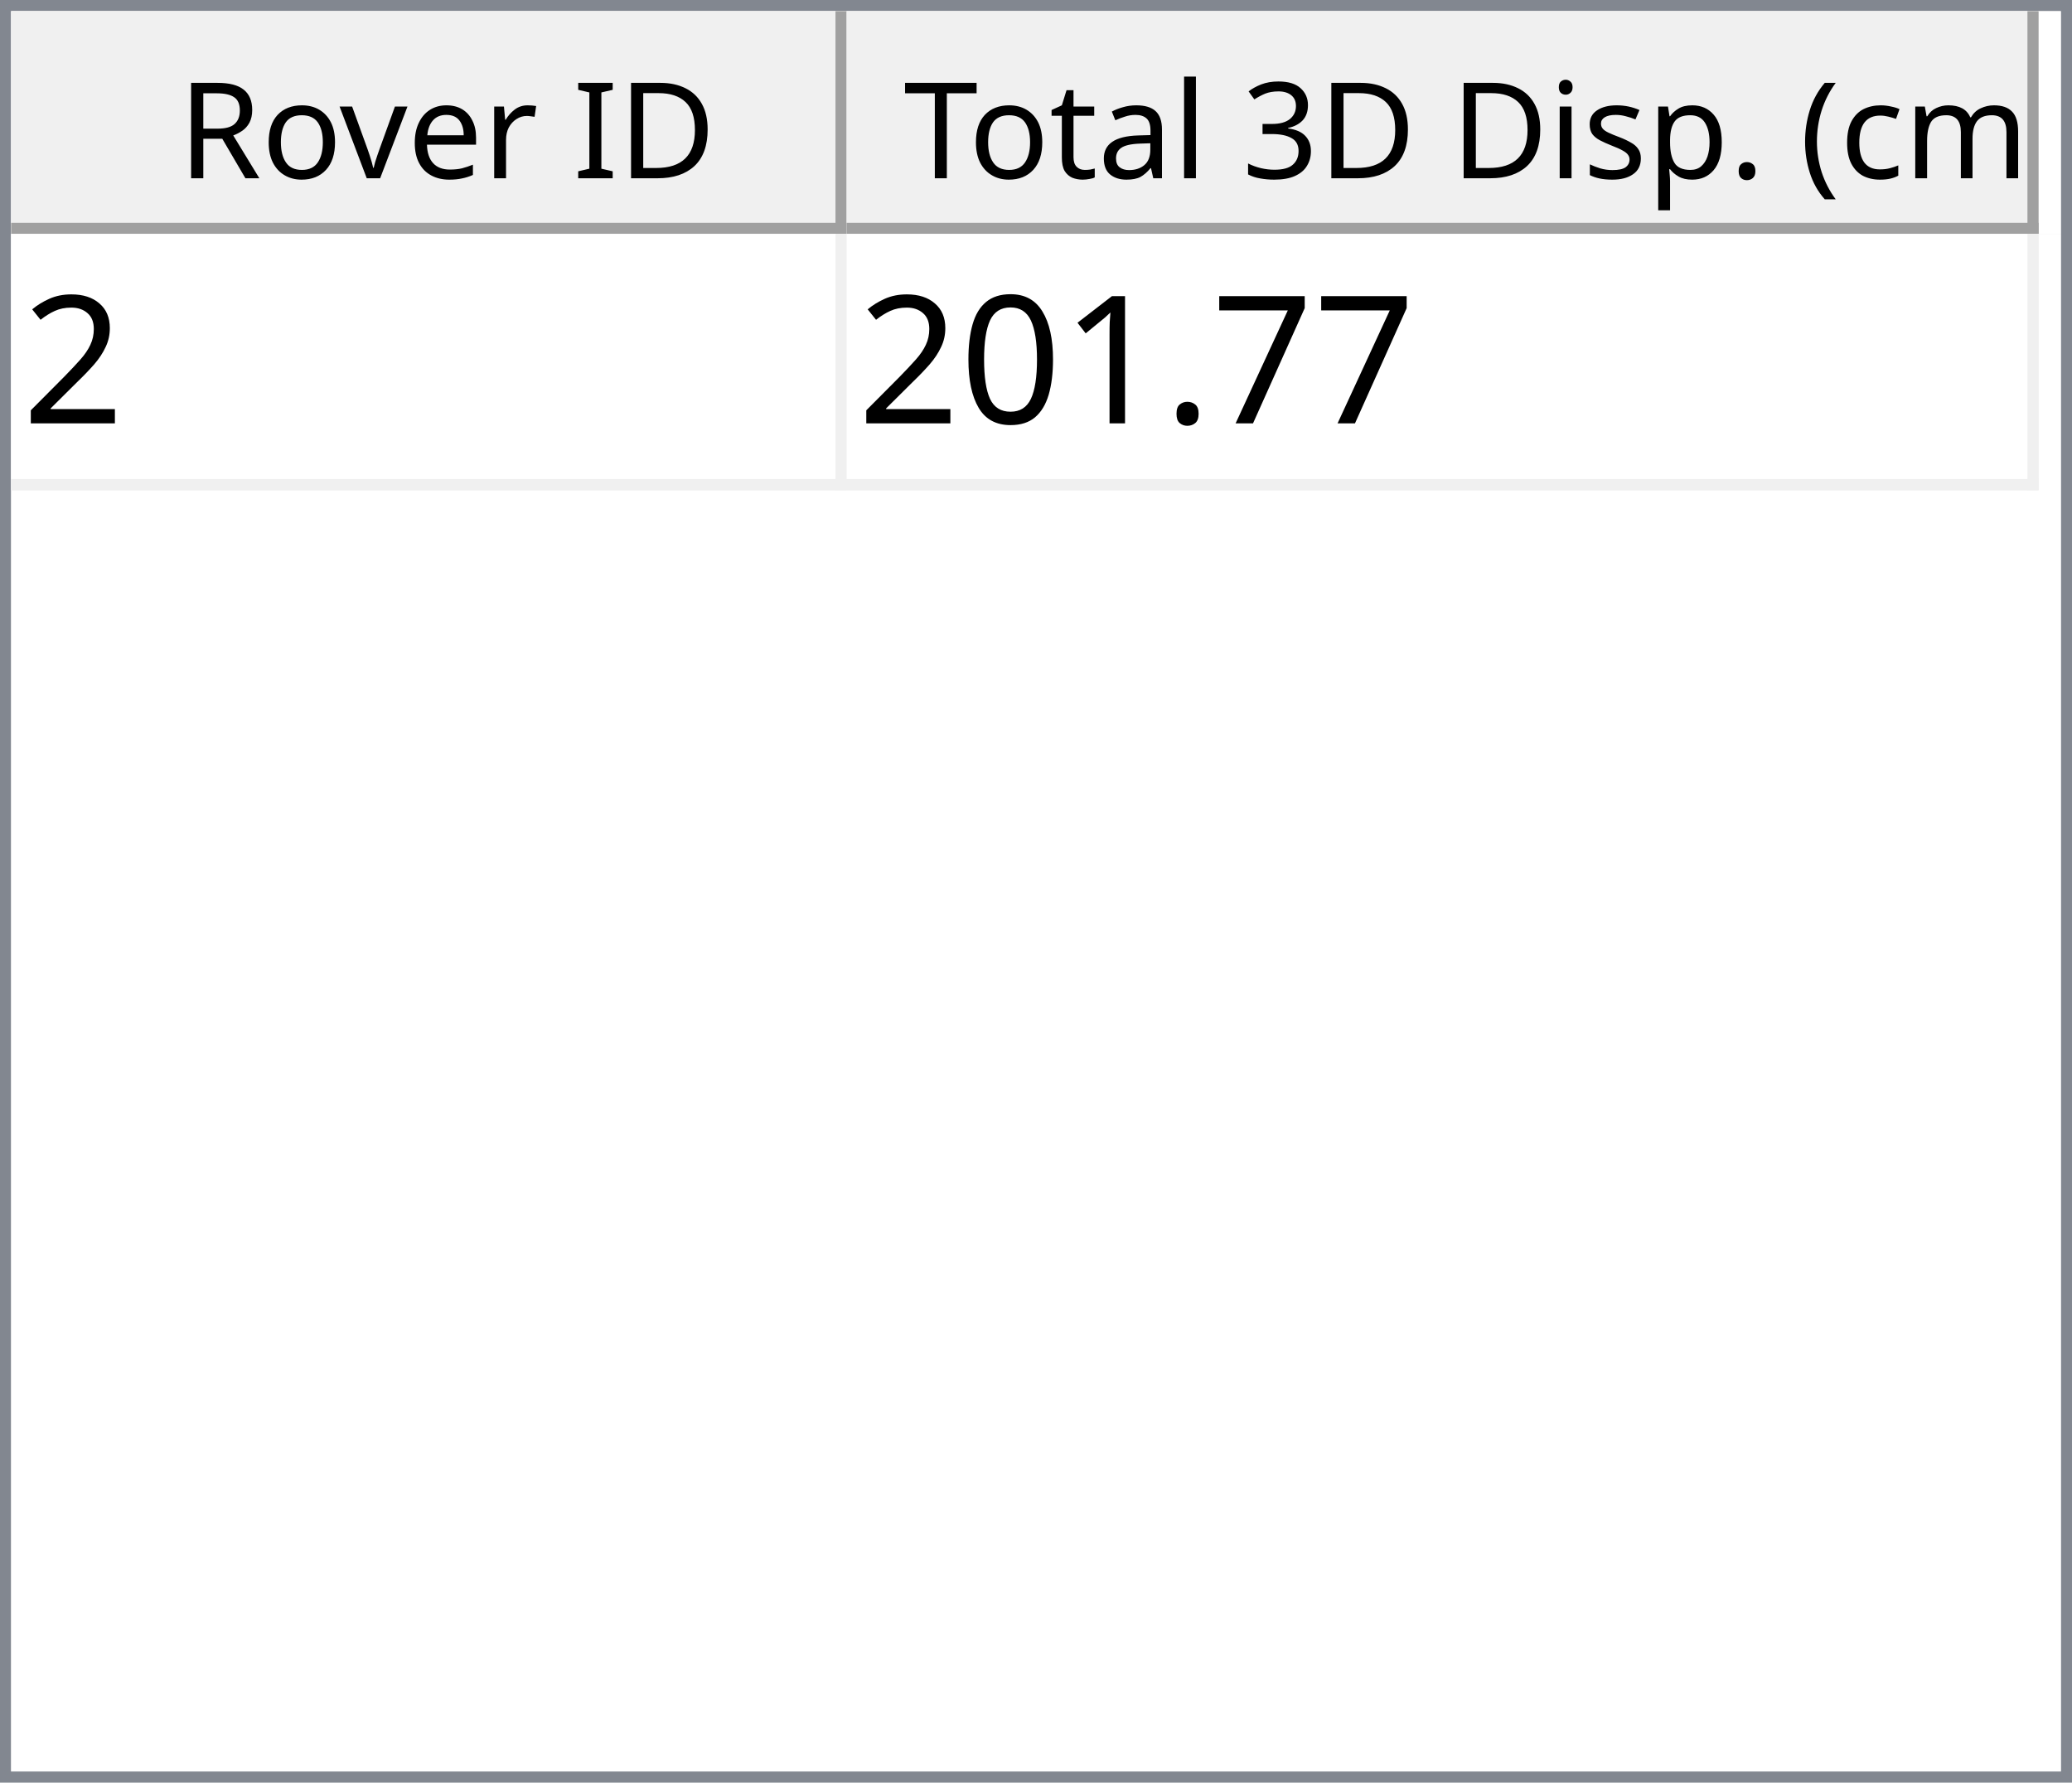
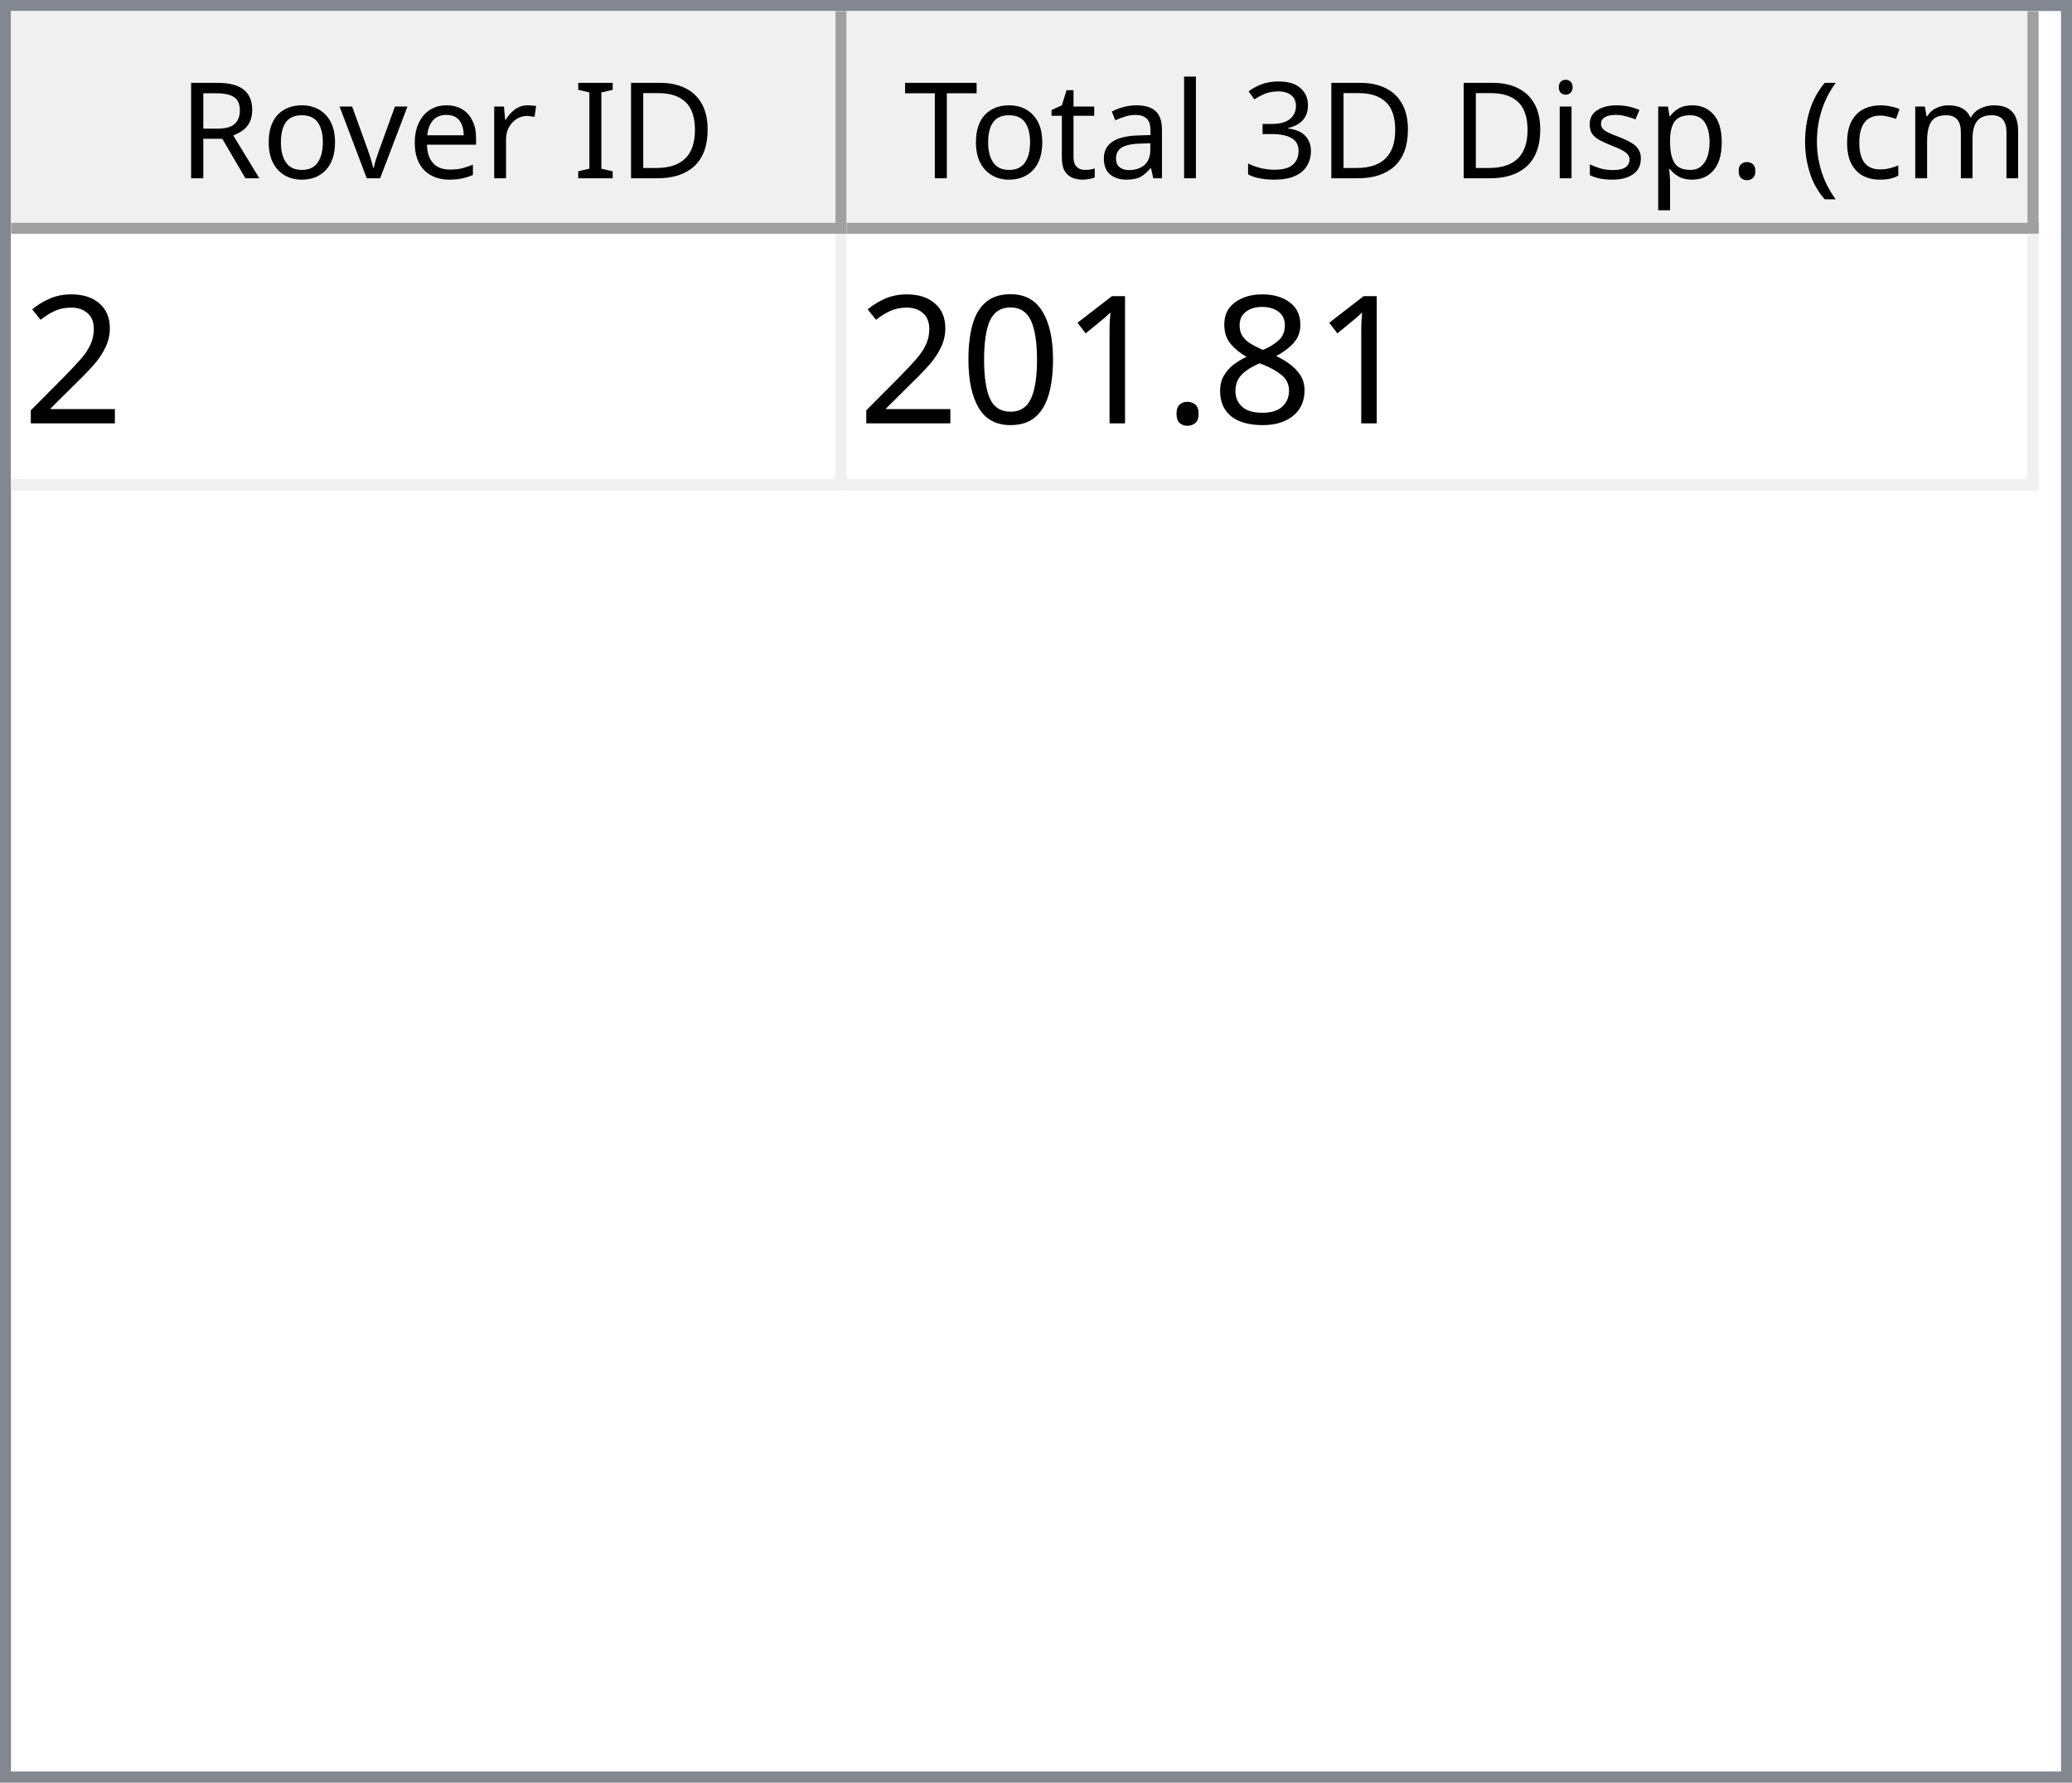
<svg xmlns="http://www.w3.org/2000/svg" style="fill-opacity:1; color-rendering:auto; color-interpolation:auto; text-rendering:auto; stroke:black; stroke-linecap:square; stroke-miterlimit:10; shape-rendering:auto; stroke-opacity:1; fill:black; stroke-dasharray:none; font-weight:normal; stroke-width:1; font-family:'Dialog'; font-style:normal; stroke-linejoin:miter; font-size:12px; stroke-dashoffset:0; image-rendering:auto;" width="186" height="160">
  <defs id="genericDefs" />
  <g>
    <defs id="defs1">
      <clipPath clipPathUnits="userSpaceOnUse" id="clipPath1">
        <path d="M0 0 L186 0 L186 160 L0 160 L0 0 Z" />
      </clipPath>
      <clipPath clipPathUnits="userSpaceOnUse" id="clipPath2">
        <path d="M0 0 L0 160 L186 160 L186 0 Z" />
      </clipPath>
      <clipPath clipPathUnits="userSpaceOnUse" id="clipPath3">
        <path d="M0 0 L0 20 L184 20 L184 0 Z" />
      </clipPath>
      <clipPath clipPathUnits="userSpaceOnUse" id="clipPath4">
        <path d="M0 0 L0 20 L75 20 L75 0 Z" />
      </clipPath>
      <clipPath clipPathUnits="userSpaceOnUse" id="clipPath5">
        <path d="M1 1 L1 19 L74 19 L74 1 Z" />
      </clipPath>
      <clipPath clipPathUnits="userSpaceOnUse" id="clipPath6">
        <path d="M0 0 L0 18 L73 18 L73 0 Z" />
      </clipPath>
      <clipPath clipPathUnits="userSpaceOnUse" id="clipPath7">
        <path d="M-0.5 -0.5 L-0.5 19.5 L74.5 19.5 L74.5 -0.5 Z" />
      </clipPath>
      <clipPath clipPathUnits="userSpaceOnUse" id="clipPath8">
        <path d="M0 0 L0 20 L107 20 L107 0 Z" />
      </clipPath>
      <clipPath clipPathUnits="userSpaceOnUse" id="clipPath9">
        <path d="M1 1 L1 19 L106 19 L106 1 Z" />
      </clipPath>
      <clipPath clipPathUnits="userSpaceOnUse" id="clipPath10">
        <path d="M0 0 L0 18 L105 18 L105 0 Z" />
      </clipPath>
      <clipPath clipPathUnits="userSpaceOnUse" id="clipPath11">
        <path d="M-0.5 -0.5 L-0.5 19.5 L106.5 19.5 L106.5 -0.5 Z" />
      </clipPath>
      <clipPath clipPathUnits="userSpaceOnUse" id="clipPath12">
        <path d="M0 0 L0 138 L184 138 L184 0 Z" />
      </clipPath>
      <clipPath clipPathUnits="userSpaceOnUse" id="clipPath13">
        <path d="M0 0 L0 23 L182 23 L182 0 Z" />
      </clipPath>
      <clipPath clipPathUnits="userSpaceOnUse" id="clipPath14">
        <path d="M-0.5 -0.5 L-0.5 22.5 L181.5 22.5 L181.5 -0.5 Z" />
      </clipPath>
      <clipPath clipPathUnits="userSpaceOnUse" id="clipPath15">
        <path d="M0 0 L0 22 L74 22 L74 0 Z" />
      </clipPath>
      <clipPath clipPathUnits="userSpaceOnUse" id="clipPath16">
        <path d="M0 0 L0 22 L106 22 L106 0 Z" />
      </clipPath>
      <font horiz-adv-x="64.551" id="font1">
        <font-face ascent="107.91" descent="25.098" units-per-em="100" style="font-style:normal; font-family:Segoe UI; font-weight:normal;" />
        <missing-glyph horiz-adv-x="64.551" d="M8.109 0 L8.109 68.266 L56.453 68.266 L56.453 0 L8.109 0 ZM15.328 7.234 L49.219 7.234 L49.219 61.031 L15.328 61.031 L15.328 7.234 Z" />
        <glyph unicode="D" horiz-adv-x="70.117" d="M9.188 0 L9.188 70.016 L28.516 70.016 Q65.531 70.016 65.531 35.891 Q65.531 19.672 55.25 9.836 Q44.969 0 27.734 0 L9.188 0 ZM17.391 62.594 L17.391 7.422 L27.828 7.422 Q41.609 7.422 49.273 14.797 Q56.938 22.172 56.938 35.688 Q56.938 62.594 28.328 62.594 L17.391 62.594 Z" />
        <glyph unicode="I" horiz-adv-x="26.611" d="M17.391 0 L9.188 0 L9.188 70.016 L17.391 70.016 L17.391 0 Z" />
        <glyph unicode=" " horiz-adv-x="27.393" d="" />
        <glyph unicode="r" horiz-adv-x="34.766" d="M34.188 41.891 Q32.078 43.5 28.125 43.5 Q23 43.5 19.555 38.672 Q16.109 33.844 16.109 25.484 L16.109 0 L8.109 0 L8.109 50 L16.109 50 L16.109 39.703 L16.312 39.703 Q18.016 44.969 21.531 47.922 Q25.047 50.875 29.391 50.875 Q32.516 50.875 34.188 50.203 L34.188 41.891 Z" />
        <glyph unicode="e" horiz-adv-x="52.295" d="M48.297 23 L12.984 23 Q13.188 14.656 17.484 10.109 Q21.781 5.562 29.297 5.562 Q37.75 5.562 44.828 11.141 L44.828 3.609 Q38.234 -1.172 27.391 -1.172 Q16.797 -1.172 10.742 5.641 Q4.688 12.453 4.688 24.812 Q4.688 36.469 11.305 43.82 Q17.922 51.172 27.734 51.172 Q37.547 51.172 42.922 44.828 Q48.297 38.484 48.297 27.203 L48.297 23 ZM40.094 29.781 Q40.047 36.719 36.75 40.578 Q33.453 44.438 27.594 44.438 Q21.922 44.438 17.969 40.383 Q14.016 36.328 13.094 29.781 L40.094 29.781 Z" />
        <glyph unicode="v" horiz-adv-x="47.9" d="M47.406 50 L27.484 0 L19.625 0 L0.688 50 L9.469 50 L22.172 13.672 Q23.578 9.672 23.922 6.688 L24.125 6.688 Q24.609 10.453 25.688 13.484 L38.969 50 L47.406 50 Z" />
        <glyph unicode="o" horiz-adv-x="58.594" d="M29 -1.172 Q17.922 -1.172 11.305 5.836 Q4.688 12.844 4.688 24.422 Q4.688 37.016 11.57 44.094 Q18.453 51.172 30.172 51.172 Q41.359 51.172 47.633 44.289 Q53.906 37.406 53.906 25.203 Q53.906 13.234 47.141 6.031 Q40.375 -1.172 29 -1.172 ZM29.594 44.438 Q21.875 44.438 17.383 39.188 Q12.891 33.938 12.891 24.703 Q12.891 15.828 17.43 10.695 Q21.969 5.562 29.594 5.562 Q37.359 5.562 41.531 10.594 Q45.703 15.625 45.703 24.906 Q45.703 34.281 41.531 39.359 Q37.359 44.438 29.594 44.438 Z" />
        <glyph unicode="R" horiz-adv-x="59.814" d="M59.375 0 L49.609 0 L37.891 19.625 Q36.281 22.359 34.766 24.289 Q33.25 26.219 31.664 27.438 Q30.078 28.656 28.25 29.219 Q26.422 29.781 24.125 29.781 L17.391 29.781 L17.391 0 L9.188 0 L9.188 70.016 L30.078 70.016 Q34.672 70.016 38.555 68.867 Q42.438 67.719 45.289 65.375 Q48.141 63.031 49.758 59.547 Q51.375 56.062 51.375 51.375 Q51.375 47.703 50.273 44.656 Q49.172 41.609 47.148 39.211 Q45.125 36.812 42.266 35.133 Q39.406 33.453 35.844 32.516 L35.844 32.328 Q37.594 31.547 38.891 30.547 Q40.188 29.547 41.359 28.18 Q42.531 26.812 43.68 25.078 Q44.828 23.344 46.234 21.047 L59.375 0 ZM17.391 62.594 L17.391 37.203 L28.516 37.203 Q31.594 37.203 34.203 38.133 Q36.812 39.062 38.719 40.797 Q40.625 42.531 41.703 45.047 Q42.781 47.562 42.781 50.688 Q42.781 56.297 39.141 59.445 Q35.5 62.594 28.609 62.594 L17.391 62.594 Z" />
        <glyph unicode=")" horiz-adv-x="30.176" d="M8.297 -15.922 L1.172 -15.922 Q16.406 2.344 16.406 26.812 Q16.406 51.469 1.078 70.016 L8.297 70.016 Q23.531 52.156 23.531 26.703 Q23.531 1.375 8.297 -15.922 Z" />
        <glyph unicode="m" horiz-adv-x="86.133" d="M79.109 0 L71.094 0 L71.094 28.719 Q71.094 37.016 68.531 40.727 Q65.969 44.438 59.906 44.438 Q54.781 44.438 51.195 39.75 Q47.609 35.062 47.609 28.516 L47.609 0 L39.594 0 L39.594 29.688 Q39.594 44.438 28.219 44.438 Q22.953 44.438 19.531 40.016 Q16.109 35.594 16.109 28.516 L16.109 0 L8.109 0 L8.109 50 L16.109 50 L16.109 42.094 L16.312 42.094 Q21.625 51.172 31.844 51.172 Q36.969 51.172 40.773 48.312 Q44.578 45.453 46 40.828 Q51.562 51.172 62.594 51.172 Q79.109 51.172 79.109 30.812 L79.109 0 Z" />
        <glyph unicode="c" horiz-adv-x="46.191" d="M42.188 2.297 Q36.422 -1.172 28.516 -1.172 Q17.828 -1.172 11.258 5.789 Q4.688 12.75 4.688 23.828 Q4.688 36.188 11.766 43.68 Q18.844 51.172 30.672 51.172 Q37.25 51.172 42.281 48.734 L42.281 40.531 Q36.719 44.438 30.375 44.438 Q22.703 44.438 17.797 38.945 Q12.891 33.453 12.891 24.516 Q12.891 15.719 17.508 10.641 Q22.125 5.562 29.891 5.562 Q36.422 5.562 42.188 9.906 L42.188 2.297 Z" />
        <glyph unicode="(" horiz-adv-x="30.176" d="M29.109 -15.922 L21.969 -15.922 Q6.844 1.375 6.844 26.703 Q6.844 52.156 21.969 70.016 L29.203 70.016 Q13.875 51.469 13.875 26.812 Q13.875 2.344 29.109 -15.922 Z" />
        <glyph unicode="." horiz-adv-x="21.68" d="M10.891 -1.078 Q8.641 -1.078 7.055 0.539 Q5.469 2.156 5.469 4.391 Q5.469 6.641 7.055 8.273 Q8.641 9.906 10.891 9.906 Q13.188 9.906 14.797 8.273 Q16.406 6.641 16.406 4.391 Q16.406 2.156 14.797 0.539 Q13.188 -1.078 10.891 -1.078 Z" />
        <glyph unicode="p" horiz-adv-x="58.789" d="M16.312 7.234 L16.109 7.234 L16.109 -23 L8.109 -23 L8.109 50 L16.109 50 L16.109 41.219 L16.312 41.219 Q22.219 51.172 33.594 51.172 Q43.266 51.172 48.688 44.461 Q54.109 37.75 54.109 26.469 Q54.109 13.922 48 6.375 Q41.891 -1.172 31.297 -1.172 Q21.578 -1.172 16.312 7.234 ZM16.109 27.391 L16.109 20.406 Q16.109 14.203 20.141 9.883 Q24.172 5.562 30.375 5.562 Q37.641 5.562 41.773 11.133 Q45.906 16.703 45.906 26.609 Q45.906 34.969 42.047 39.703 Q38.188 44.438 31.594 44.438 Q24.609 44.438 20.359 39.578 Q16.109 34.719 16.109 27.391 Z" />
        <glyph unicode="s" horiz-adv-x="42.432" d="M5.078 1.812 L5.078 10.406 Q11.625 5.562 19.484 5.562 Q30.031 5.562 30.031 12.594 Q30.031 14.594 29.125 15.992 Q28.219 17.391 26.68 18.461 Q25.141 19.531 23.07 20.383 Q21 21.234 18.609 22.172 Q15.281 23.484 12.766 24.828 Q10.25 26.172 8.57 27.859 Q6.891 29.547 6.031 31.695 Q5.172 33.844 5.172 36.719 Q5.172 40.234 6.789 42.945 Q8.406 45.656 11.086 47.484 Q13.766 49.312 17.211 50.242 Q20.656 51.172 24.312 51.172 Q30.812 51.172 35.938 48.922 L35.938 40.828 Q30.422 44.438 23.25 44.438 Q21 44.438 19.195 43.922 Q17.391 43.406 16.094 42.477 Q14.797 41.547 14.086 40.258 Q13.375 38.969 13.375 37.406 Q13.375 35.453 14.086 34.133 Q14.797 32.812 16.164 31.789 Q17.531 30.766 19.484 29.938 Q21.438 29.109 23.922 28.125 Q27.25 26.859 29.883 25.516 Q32.516 24.172 34.375 22.484 Q36.234 20.797 37.234 18.602 Q38.234 16.406 38.234 13.375 Q38.234 9.672 36.602 6.938 Q34.969 4.203 32.234 2.398 Q29.5 0.594 25.93 -0.289 Q22.359 -1.172 18.453 -1.172 Q10.75 -1.172 5.078 1.812 Z" />
        <glyph unicode="i" horiz-adv-x="24.219" d="M12.203 62.703 Q10.062 62.703 8.547 64.164 Q7.031 65.625 7.031 67.875 Q7.031 70.125 8.547 71.609 Q10.062 73.094 12.203 73.094 Q14.406 73.094 15.945 71.609 Q17.484 70.125 17.484 67.875 Q17.484 65.719 15.945 64.211 Q14.406 62.703 12.203 62.703 ZM16.109 0 L8.109 0 L8.109 50 L16.109 50 L16.109 0 Z" />
        <glyph unicode="3" horiz-adv-x="53.906" d="M46.531 19.828 Q46.531 15.094 44.75 11.211 Q42.969 7.328 39.719 4.57 Q36.469 1.812 31.93 0.297 Q27.391 -1.219 21.922 -1.219 Q11.922 -1.219 6 2.594 L6 11.188 Q13.094 5.609 22.219 5.609 Q25.875 5.609 28.828 6.539 Q31.781 7.469 33.906 9.227 Q36.031 10.984 37.18 13.477 Q38.328 15.969 38.328 19.094 Q38.328 32.812 18.797 32.812 L12.984 32.812 L12.984 39.594 L18.5 39.594 Q35.797 39.594 35.797 52.484 Q35.797 64.406 22.609 64.406 Q15.188 64.406 8.688 59.422 L8.688 67.188 Q15.375 71.188 24.609 71.188 Q29 71.188 32.57 69.969 Q36.141 68.75 38.68 66.555 Q41.219 64.359 42.609 61.281 Q44 58.203 44 54.5 Q44 40.672 30.031 36.719 L30.031 36.531 Q33.594 36.141 36.625 34.797 Q39.656 33.453 41.852 31.305 Q44.047 29.156 45.289 26.25 Q46.531 23.344 46.531 19.828 Z" />
        <glyph unicode="l" horiz-adv-x="24.219" d="M16.109 0 L8.109 0 L8.109 74.031 L16.109 74.031 L16.109 0 Z" />
        <glyph unicode="a" horiz-adv-x="50.879" d="M43.891 0 L35.891 0 L35.891 7.812 L35.688 7.812 Q30.469 -1.172 20.312 -1.172 Q12.844 -1.172 8.617 2.781 Q4.391 6.734 4.391 13.281 Q4.391 27.297 20.906 29.594 L35.891 31.688 Q35.891 44.438 25.594 44.438 Q16.547 44.438 9.281 38.281 L9.281 46.484 Q16.656 51.172 26.266 51.172 Q43.891 51.172 43.891 32.516 L43.891 0 ZM35.891 25.297 L23.828 23.641 Q18.266 22.859 15.43 20.875 Q12.594 18.891 12.594 13.875 Q12.594 10.203 15.211 7.883 Q17.828 5.562 22.172 5.562 Q28.125 5.562 32.008 9.742 Q35.891 13.922 35.891 20.312 L35.891 25.297 Z" />
        <glyph unicode="t" horiz-adv-x="33.887" d="M31.297 0.484 Q28.469 -1.078 23.828 -1.078 Q10.688 -1.078 10.688 13.578 L10.688 43.172 L2.094 43.172 L2.094 50 L10.688 50 L10.688 62.203 L18.703 64.797 L18.703 50 L31.297 50 L31.297 43.172 L18.703 43.172 L18.703 14.984 Q18.703 9.969 20.414 7.82 Q22.125 5.672 26.078 5.672 Q29.109 5.672 31.297 7.328 L31.297 0.484 Z" />
        <glyph unicode="T" horiz-adv-x="52.393" d="M50.594 62.594 L30.375 62.594 L30.375 0 L22.172 0 L22.172 62.594 L2 62.594 L2 70.016 L50.594 70.016 L50.594 62.594 Z" />
      </font>
      <font horiz-adv-x="75.0" id="font2">
        <font-face ascent="100.537" descent="21.973" units-per-em="100" style="font-style:normal; font-family:sans-serif; font-weight:normal;" />
        <missing-glyph horiz-adv-x="75.0" d="M12.5 0 L12.5 62.5 L62.5 62.5 L62.5 0 L12.5 0 ZM14.062 1.562 L60.938 1.562 L60.938 60.938 L14.062 60.938 L14.062 1.562 Z" />
        <glyph unicode="2" horiz-adv-x="55.615" d="M50.344 8.453 L50.344 0 L3.031 0 Q2.938 3.172 4.047 6.109 Q5.859 10.938 9.836 15.625 Q13.812 20.312 21.344 26.469 Q33.016 36.031 37.117 41.625 Q41.219 47.219 41.219 52.203 Q41.219 57.422 37.477 61.008 Q33.734 64.594 27.734 64.594 Q21.391 64.594 17.578 60.789 Q13.766 56.984 13.719 50.25 L4.688 51.172 Q5.609 61.281 11.664 66.578 Q17.719 71.875 27.938 71.875 Q38.234 71.875 44.242 66.164 Q50.25 60.453 50.25 52 Q50.25 47.703 48.492 43.555 Q46.734 39.406 42.656 34.812 Q38.578 30.219 29.109 22.219 Q21.188 15.578 18.945 13.211 Q16.703 10.844 15.234 8.453 L50.344 8.453 Z" />
-         <glyph unicode="7" horiz-adv-x="55.615" d="M4.734 62.203 L4.734 70.656 L51.078 70.656 L51.078 63.812 Q44.234 56.547 37.523 44.484 Q30.812 32.422 27.156 19.672 Q24.516 10.688 23.781 0 L14.75 0 Q14.891 8.453 18.062 20.414 Q21.234 32.375 27.172 43.484 Q33.109 54.594 39.797 62.203 L4.734 62.203 Z" />
+         <glyph unicode="8" horiz-adv-x="55.615" d="M17.672 38.812 Q12.203 40.828 9.57 44.539 Q6.938 48.25 6.938 53.422 Q6.938 61.234 12.555 66.555 Q18.172 71.875 27.484 71.875 Q36.859 71.875 42.578 66.43 Q48.297 60.984 48.297 53.172 Q48.297 48.188 45.68 44.508 Q43.062 40.828 37.75 38.812 Q44.344 36.672 47.781 31.883 Q51.219 27.094 51.219 20.453 Q51.219 11.281 44.727 5.031 Q38.234 -1.219 27.641 -1.219 Q17.047 -1.219 10.547 5.055 Q4.047 11.328 4.047 20.703 Q4.047 27.688 7.594 32.398 Q11.141 37.109 17.672 38.812 ZM15.922 53.719 Q15.922 48.641 19.195 45.414 Q22.469 42.188 27.688 42.188 Q32.766 42.188 36.016 45.383 Q39.266 48.578 39.266 53.219 Q39.266 58.062 35.914 61.359 Q32.562 64.656 27.594 64.656 Q22.562 64.656 19.242 61.43 Q15.922 58.203 15.922 53.719 ZM13.094 20.656 Q13.094 16.891 14.875 13.375 Q16.656 9.859 20.172 7.93 Q23.688 6 27.734 6 Q34.031 6 38.133 10.055 Q42.234 14.109 42.234 20.359 Q42.234 26.703 38.016 30.859 Q33.797 35.016 27.438 35.016 Q21.234 35.016 17.164 30.914 Q13.094 26.812 13.094 20.656 Z" />
        <glyph unicode="." horiz-adv-x="27.783" d="M9.078 0 L9.078 10.016 L19.094 10.016 L19.094 0 L9.078 0 Z" />
        <glyph unicode="1" horiz-adv-x="55.615" d="M37.25 0 L28.469 0 L28.469 56 Q25.297 52.984 20.141 49.953 Q14.984 46.922 10.891 45.406 L10.891 53.906 Q18.266 57.375 23.781 62.305 Q29.297 67.234 31.594 71.875 L37.25 71.875 L37.25 0 Z" />
        <glyph unicode="0" horiz-adv-x="55.615" d="M4.156 35.297 Q4.156 48 6.766 55.742 Q9.375 63.484 14.523 67.68 Q19.672 71.875 27.484 71.875 Q33.25 71.875 37.594 69.555 Q41.938 67.234 44.773 62.867 Q47.609 58.5 49.219 52.227 Q50.828 45.953 50.828 35.297 Q50.828 22.703 48.242 14.969 Q45.656 7.234 40.508 3.008 Q35.359 -1.219 27.484 -1.219 Q17.141 -1.219 11.234 6.203 Q4.156 15.141 4.156 35.297 ZM13.188 35.297 Q13.188 17.672 17.312 11.836 Q21.438 6 27.484 6 Q33.547 6 37.672 11.859 Q41.797 17.719 41.797 35.297 Q41.797 52.984 37.672 58.789 Q33.547 64.594 27.391 64.594 Q21.344 64.594 17.719 59.469 Q13.188 52.938 13.188 35.297 Z" />
      </font>
    </defs>
    <g style="fill:white; stroke:white;">
      <rect x="0" y="0" width="186" style="clip-path:url(#clipPath1); stroke:none;" height="160" />
    </g>
    <g style="fill:white; text-rendering:optimizeSpeed; color-rendering:optimizeSpeed; image-rendering:optimizeSpeed; shape-rendering:crispEdges; stroke:white; color-interpolation:sRGB;">
      <rect x="0" width="186" height="160" y="0" style="stroke:none;" />
      <path style="stroke:none;" d="M0 160 L186 160 L186 0 L0 0 Z" />
    </g>
    <g style="fill:rgb(240,240,240); font-family:'Segoe UI'; stroke:rgb(240,240,240);">
      <rect x="0" y="0" width="186" style="clip-path:url(#clipPath2); stroke:none;" height="160" />
    </g>
    <g style="fill:rgb(130,135,144); font-family:'Segoe UI'; stroke:rgb(130,135,144);">
      <path d="M0 0 L186 0 L186 160 L0 160 L0 0 ZM1 1 L185 1 L185 159 L1 159 L1 1 Z" style="fill-rule:evenodd; clip-path:url(#clipPath2); stroke:none;" />
    </g>
    <g style="fill:white; font-family:'Segoe UI'; stroke:white;" transform="translate(1,1)">
      <rect x="0" y="0" width="184" style="clip-path:url(#clipPath3); stroke:none;" height="20" />
    </g>
    <g style="fill:rgb(240,240,240); font-family:'Segoe UI'; stroke:rgb(240,240,240);" transform="translate(1,1)">
      <rect x="0" y="0" width="75" style="clip-path:url(#clipPath4); stroke:none;" height="20" />
    </g>
    <g style="font-family:'Segoe UI';" transform="translate(2,2)">
      <text x="14" xml:space="preserve" y="14" style="clip-path:url(#clipPath6); stroke:none;">Rover ID</text>
    </g>
    <g style="fill:rgb(160,160,160); font-family:'Segoe UI'; stroke:rgb(160,160,160); stroke-linejoin:bevel;" transform="translate(1.5,1.5)">
      <line x1="74" x2="74" y1="0" style="fill:none; clip-path:url(#clipPath7);" y2="19" />
    </g>
    <g style="fill:rgb(160,160,160); font-family:'Segoe UI'; stroke:rgb(160,160,160); stroke-linejoin:bevel;" transform="matrix(1,0,0,1,1,1) translate(0.5,0.5)">
      <line x1="0" x2="74" y1="19" style="fill:none; clip-path:url(#clipPath7);" y2="19" />
    </g>
    <g style="fill:rgb(240,240,240); font-family:'Segoe UI'; stroke:rgb(240,240,240);" transform="translate(76,1)">
      <rect x="0" y="0" width="107" style="clip-path:url(#clipPath8); stroke:none;" height="20" />
    </g>
    <g style="font-family:'Segoe UI';" transform="translate(77,2)">
      <text x="1" xml:space="preserve" y="14" style="clip-path:url(#clipPath10); stroke:none;"> Total 3D Disp. (cm)</text>
    </g>
    <g style="fill:rgb(160,160,160); font-family:'Segoe UI'; stroke:rgb(160,160,160); stroke-linejoin:bevel;" transform="translate(76.5,1.5)">
      <line x1="106" x2="106" y1="0" style="fill:none; clip-path:url(#clipPath11);" y2="19" />
    </g>
    <g style="fill:rgb(160,160,160); font-family:'Segoe UI'; stroke:rgb(160,160,160); stroke-linejoin:bevel;" transform="matrix(1,0,0,1,76,1) translate(0.5,0.5)">
      <line x1="0" x2="106" y1="19" style="fill:none; clip-path:url(#clipPath11);" y2="19" />
    </g>
    <g style="fill:white; font-family:'Segoe UI'; stroke:white;" transform="translate(1,21)">
      <rect x="0" y="0" width="184" style="clip-path:url(#clipPath12); stroke:none;" height="138" />
    </g>
    <g style="fill:rgb(240,240,240); font-size:16px; font-family:sans-serif; stroke:rgb(240,240,240);" transform="translate(1,21)">
      <rect x="0" y="0" width="182" style="clip-path:url(#clipPath13); stroke:none;" height="23" />
      <line transform="translate(0.5,0.5)" x1="0" x2="181" y1="22" style="clip-path:url(#clipPath14); fill:none; stroke-linejoin:bevel;" y2="22" />
    </g>
    <g transform="matrix(1,0,0,1,1,21) translate(0.5,0.5)" style="fill:rgb(240,240,240); font-size:16px; font-family:sans-serif; stroke:rgb(240,240,240); stroke-linejoin:bevel;">
      <line x1="74" x2="74" y1="0" style="fill:none; clip-path:url(#clipPath14);" y2="22" />
    </g>
    <g transform="matrix(1,0,0,1,1,21) translate(0.5,0.5)" style="fill:rgb(240,240,240); font-size:16px; font-family:sans-serif; stroke:rgb(240,240,240); stroke-linejoin:bevel;">
      <line x1="181" x2="181" y1="0" style="fill:none; clip-path:url(#clipPath14);" y2="22" />
    </g>
    <g style="fill:white; font-size:16px; font-family:sans-serif; stroke:white;" transform="matrix(1,0,0,1,1,21)">
      <rect x="0" y="0" width="74" style="clip-path:url(#clipPath15); stroke:none;" height="22" />
      <text x="1" y="17" style="fill:black; clip-path:url(#clipPath15); stroke:none;" xml:space="preserve">2</text>
    </g>
    <g style="fill:white; font-size:16px; font-family:sans-serif; stroke:white;" transform="matrix(1,0,0,1,1,21) translate(75,0)">
      <rect x="0" y="0" width="106" style="clip-path:url(#clipPath16); stroke:none;" height="22" />
-       <text x="1" y="17" style="fill:black; clip-path:url(#clipPath16); stroke:none;" xml:space="preserve">201.77</text>
+       <text x="1" y="17" style="fill:black; clip-path:url(#clipPath16); stroke:none;" xml:space="preserve">201.81</text>
    </g>
  </g>
</svg>
